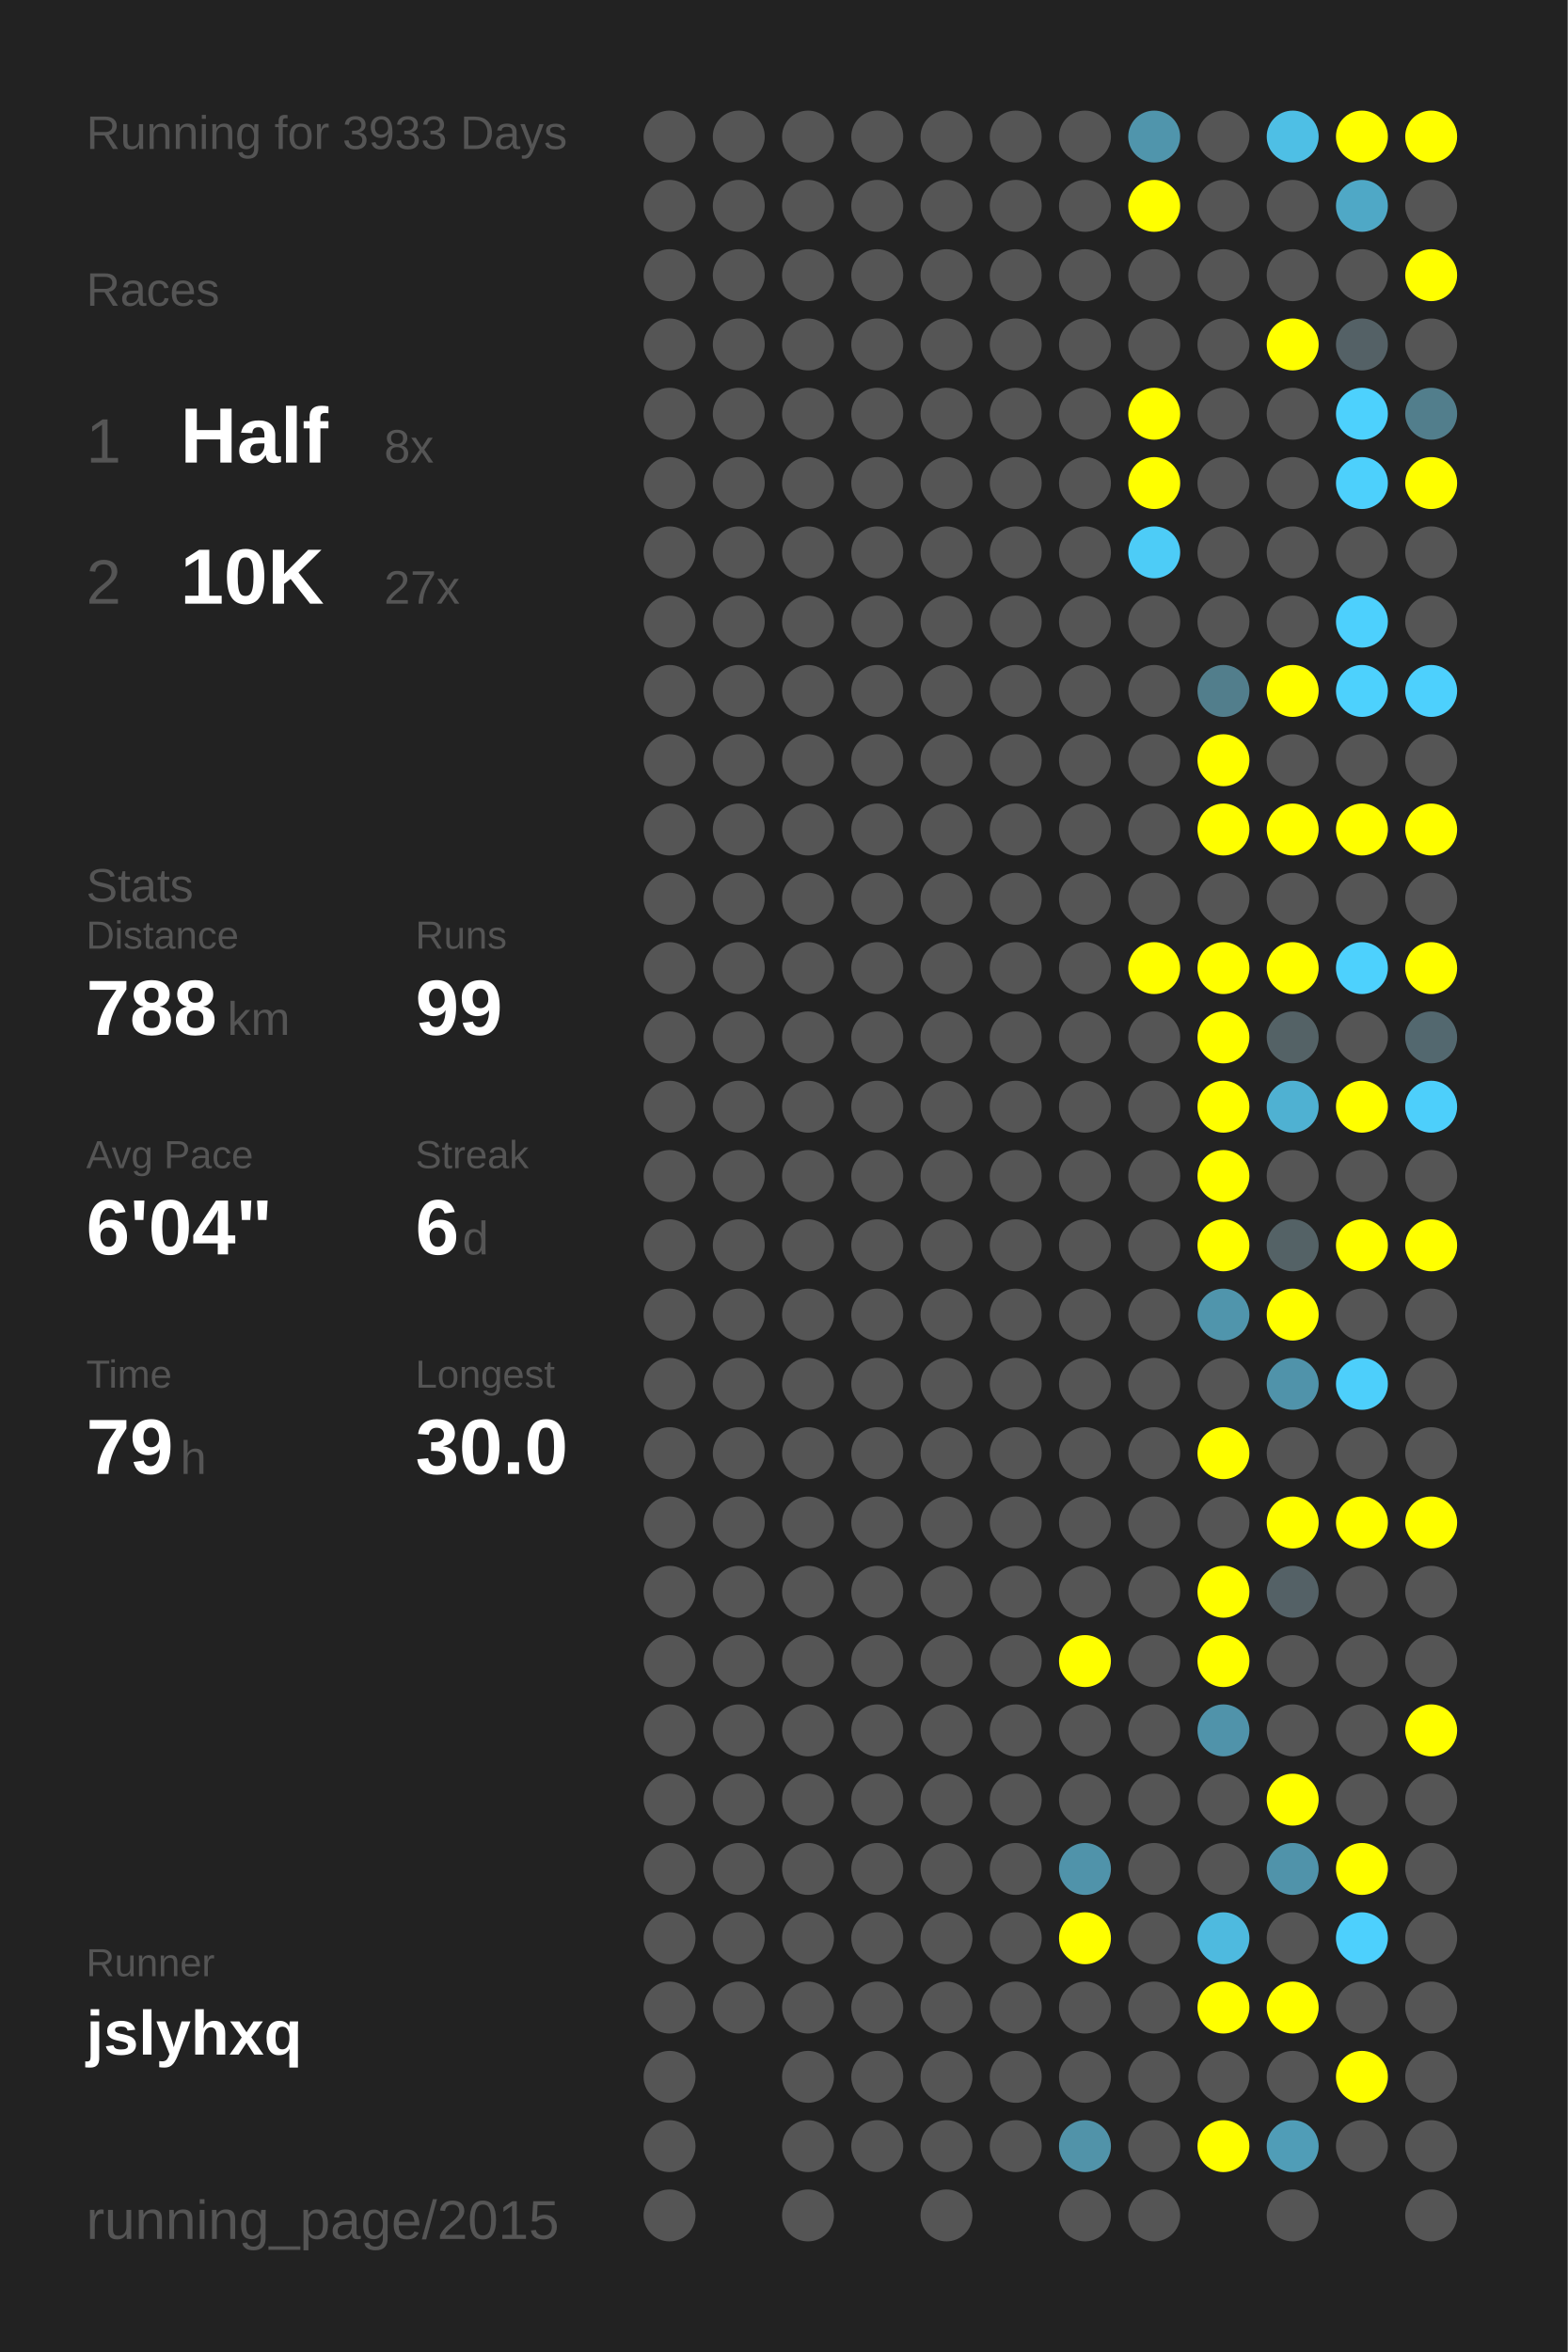
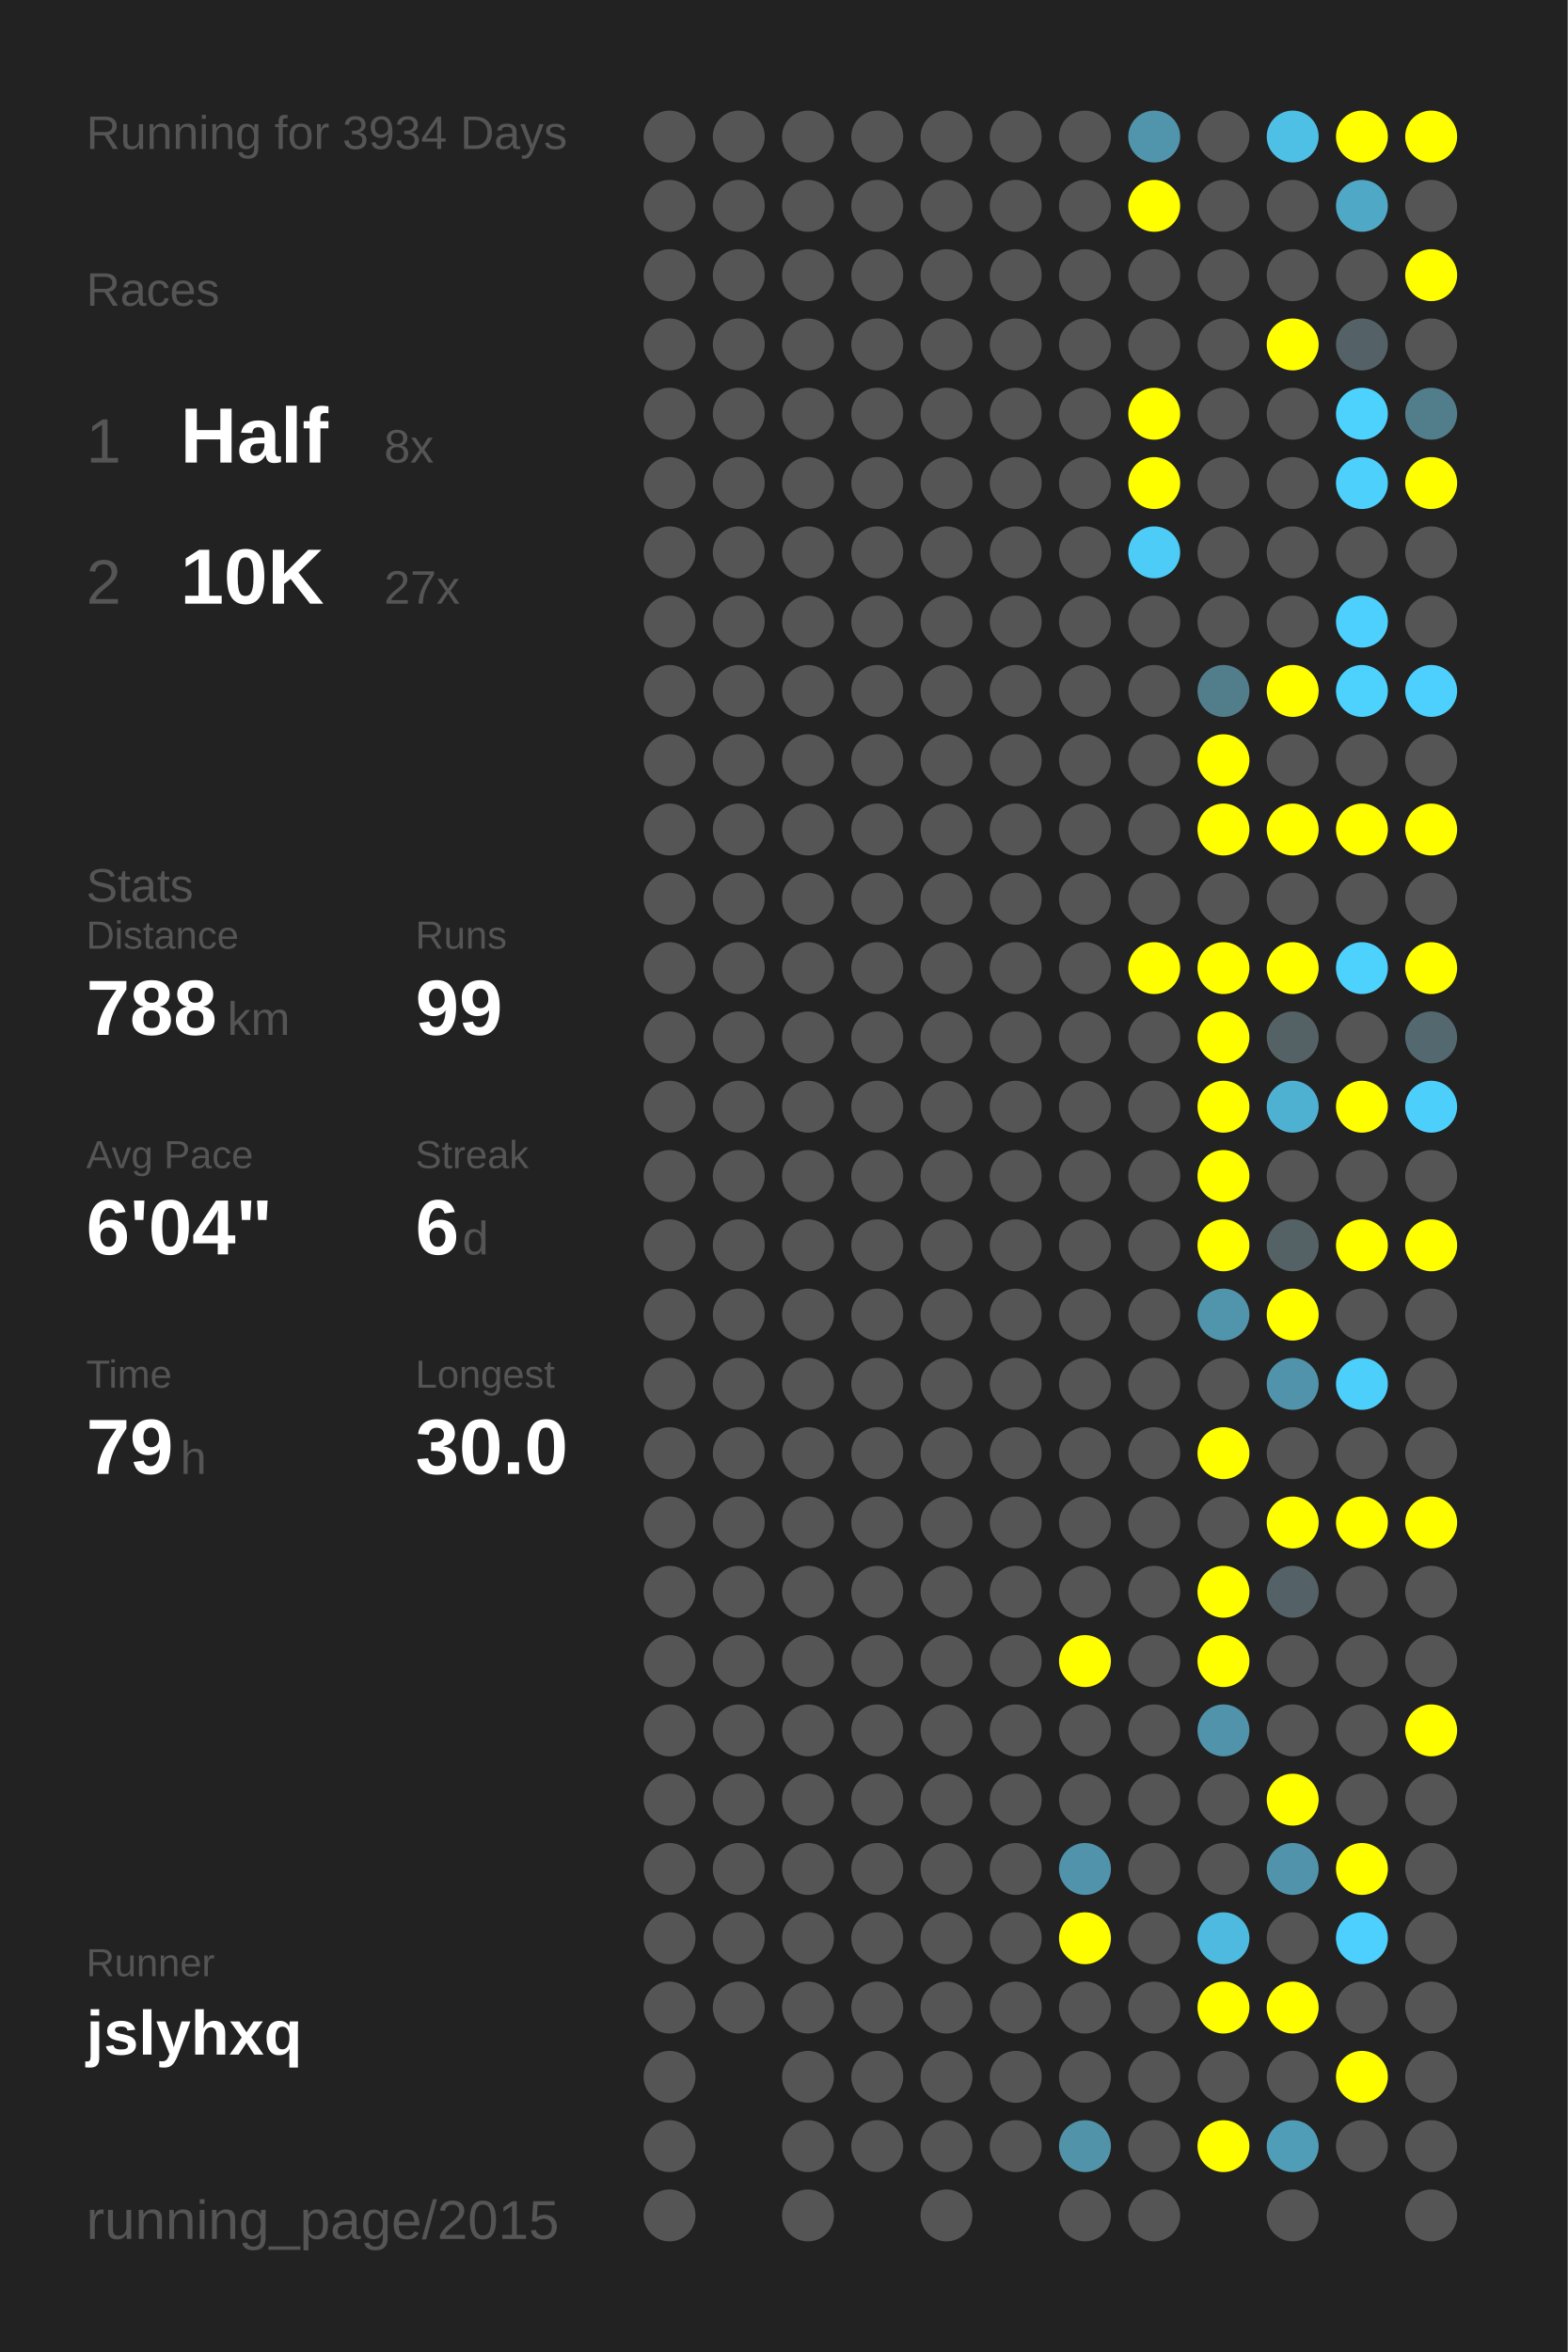
<svg xmlns="http://www.w3.org/2000/svg" baseProfile="full" height="300mm" version="1.1" viewBox="0,0,200,300" width="200mm">
  <defs />
  <rect fill="#222222" height="300" width="200" x="0" y="0" />
-   <text fill="#555555" style="font-size:6px; font-family:Arial;" x="11" y="19">Running for 3933 Days</text>
+   <text fill="#555555" style="font-size:6px; font-family:Arial;" x="11" y="19">Running for 3934 Days</text>
  <text fill="#555555" style="font-size:6px; font-family:Arial;" x="11" y="39">Races</text>
  <text fill="#555555" style="font-size:8px; font-family:Arial;" x="11" y="59">1</text>
  <text fill="#FFFFFF" style="font-size:10px; font-family:Arial; font-weight:bold;" x="23" y="59">Half</text>
  <text fill="#555555" style="font-size:6px; font-family:Arial;" x="49" y="59">8x</text>
  <text fill="#555555" style="font-size:8px; font-family:Arial;" x="11" y="77">2</text>
  <text fill="#FFFFFF" style="font-size:10px; font-family:Arial; font-weight:bold;" x="23" y="77">10K</text>
  <text fill="#555555" style="font-size:6px; font-family:Arial;" x="49" y="77">27x</text>
  <text fill="#555555" style="font-size:6px; font-family:Arial;" x="11" y="115">Stats</text>
  <text fill="#555555" style="font-size:5px; font-family:Arial;" x="11" y="121">Distance</text>
  <text fill="#FFFFFF" style="font-size:10px; font-family:Arial; font-weight:bold;" x="11" y="132">788</text>
  <text fill="#555555" style="font-size:6px; font-family:Arial;" x="29" y="132">km</text>
  <text fill="#555555" style="font-size:5px; font-family:Arial;" x="53" y="121">Runs</text>
  <text fill="#FFFFFF" style="font-size:10px; font-family:Arial; font-weight:bold;" x="53" y="132">99</text>
  <text fill="#555555" style="font-size:5px; font-family:Arial;" x="11" y="149">Avg Pace</text>
  <text fill="#FFFFFF" style="font-size:10px; font-family:Arial; font-weight:bold;" x="11" y="160">6'04"</text>
  <text fill="#555555" style="font-size:5px; font-family:Arial;" x="53" y="149">Streak</text>
  <text fill="#FFFFFF" style="font-size:10px; font-family:Arial; font-weight:bold;" x="53" y="160">6</text>
  <text fill="#555555" style="font-size:6px; font-family:Arial;" x="59" y="160">d</text>
  <text fill="#555555" style="font-size:5px; font-family:Arial;" x="11" y="177">Time</text>
  <text fill="#FFFFFF" style="font-size:10px; font-family:Arial; font-weight:bold;" x="11" y="188">79</text>
  <text fill="#555555" style="font-size:6px; font-family:Arial;" x="23" y="188">h</text>
  <text fill="#555555" style="font-size:5px; font-family:Arial;" x="53" y="177">Longest</text>
  <text fill="#FFFFFF" style="font-size:10px; font-family:Arial; font-weight:bold;" x="53" y="188">30.0</text>
  <text fill="#555555" style="font-size:5px; font-family:Arial;" x="11" y="252.065">Runner</text>
  <text fill="#FFFFFF" style="font-size:8px; font-family:Arial; font-weight:bold;" x="11" y="262.065">jslyhxq</text>
  <text fill="#555555" style="font-size:7px; font-family:Arial;" x="11" y="285.581">running_page/2015</text>
  <circle cx="85.417" cy="17.419" fill="#555555" r="3.312" />
  <circle cx="85.417" cy="26.258" fill="#555555" r="3.312" />
  <circle cx="85.417" cy="35.097" fill="#555555" r="3.312" />
  <circle cx="85.417" cy="43.935" fill="#555555" r="3.312" />
  <circle cx="85.417" cy="52.774" fill="#555555" r="3.312" />
  <circle cx="85.417" cy="61.613" fill="#555555" r="3.312" />
  <circle cx="85.417" cy="70.452" fill="#555555" r="3.312" />
  <circle cx="85.417" cy="79.29" fill="#555555" r="3.312" />
  <circle cx="85.417" cy="88.129" fill="#555555" r="3.312" />
  <circle cx="85.417" cy="96.968" fill="#555555" r="3.312" />
  <circle cx="85.417" cy="105.806" fill="#555555" r="3.312" />
  <circle cx="85.417" cy="114.645" fill="#555555" r="3.312" />
  <circle cx="85.417" cy="123.484" fill="#555555" r="3.312" />
  <circle cx="85.417" cy="132.323" fill="#555555" r="3.312" />
  <circle cx="85.417" cy="141.161" fill="#555555" r="3.312" />
  <circle cx="85.417" cy="150" fill="#555555" r="3.312" />
  <circle cx="85.417" cy="158.839" fill="#555555" r="3.312" />
  <circle cx="85.417" cy="167.677" fill="#555555" r="3.312" />
  <circle cx="85.417" cy="176.516" fill="#555555" r="3.312" />
  <circle cx="85.417" cy="185.355" fill="#555555" r="3.312" />
  <circle cx="85.417" cy="194.194" fill="#555555" r="3.312" />
  <circle cx="85.417" cy="203.032" fill="#555555" r="3.312" />
  <circle cx="85.417" cy="211.871" fill="#555555" r="3.312" />
  <circle cx="85.417" cy="220.71" fill="#555555" r="3.312" />
  <circle cx="85.417" cy="229.548" fill="#555555" r="3.312" />
  <circle cx="85.417" cy="238.387" fill="#555555" r="3.312" />
  <circle cx="85.417" cy="247.226" fill="#555555" r="3.312" />
  <circle cx="85.417" cy="256.065" fill="#555555" r="3.312" />
  <circle cx="85.417" cy="264.903" fill="#555555" r="3.312" />
  <circle cx="85.417" cy="273.742" fill="#555555" r="3.312" />
  <circle cx="85.417" cy="282.581" fill="#555555" r="3.312" />
  <circle cx="94.25" cy="17.419" fill="#555555" r="3.312" />
  <circle cx="94.25" cy="26.258" fill="#555555" r="3.312" />
  <circle cx="94.25" cy="35.097" fill="#555555" r="3.312" />
  <circle cx="94.25" cy="43.935" fill="#555555" r="3.312" />
  <circle cx="94.25" cy="52.774" fill="#555555" r="3.312" />
  <circle cx="94.25" cy="61.613" fill="#555555" r="3.312" />
  <circle cx="94.25" cy="70.452" fill="#555555" r="3.312" />
  <circle cx="94.25" cy="79.29" fill="#555555" r="3.312" />
  <circle cx="94.25" cy="88.129" fill="#555555" r="3.312" />
  <circle cx="94.25" cy="96.968" fill="#555555" r="3.312" />
  <circle cx="94.25" cy="105.806" fill="#555555" r="3.312" />
  <circle cx="94.25" cy="114.645" fill="#555555" r="3.312" />
  <circle cx="94.25" cy="123.484" fill="#555555" r="3.312" />
  <circle cx="94.25" cy="132.323" fill="#555555" r="3.312" />
  <circle cx="94.25" cy="141.161" fill="#555555" r="3.312" />
  <circle cx="94.25" cy="150" fill="#555555" r="3.312" />
  <circle cx="94.25" cy="158.839" fill="#555555" r="3.312" />
  <circle cx="94.25" cy="167.677" fill="#555555" r="3.312" />
  <circle cx="94.25" cy="176.516" fill="#555555" r="3.312" />
  <circle cx="94.25" cy="185.355" fill="#555555" r="3.312" />
  <circle cx="94.25" cy="194.194" fill="#555555" r="3.312" />
  <circle cx="94.25" cy="203.032" fill="#555555" r="3.312" />
  <circle cx="94.25" cy="211.871" fill="#555555" r="3.312" />
  <circle cx="94.25" cy="220.71" fill="#555555" r="3.312" />
  <circle cx="94.25" cy="229.548" fill="#555555" r="3.312" />
  <circle cx="94.25" cy="238.387" fill="#555555" r="3.312" />
  <circle cx="94.25" cy="247.226" fill="#555555" r="3.312" />
  <circle cx="94.25" cy="256.065" fill="#555555" r="3.312" />
  <circle cx="103.083" cy="17.419" fill="#555555" r="3.312" />
  <circle cx="103.083" cy="26.258" fill="#555555" r="3.312" />
  <circle cx="103.083" cy="35.097" fill="#555555" r="3.312" />
  <circle cx="103.083" cy="43.935" fill="#555555" r="3.312" />
  <circle cx="103.083" cy="52.774" fill="#555555" r="3.312" />
  <circle cx="103.083" cy="61.613" fill="#555555" r="3.312" />
  <circle cx="103.083" cy="70.452" fill="#555555" r="3.312" />
  <circle cx="103.083" cy="79.29" fill="#555555" r="3.312" />
  <circle cx="103.083" cy="88.129" fill="#555555" r="3.312" />
  <circle cx="103.083" cy="96.968" fill="#555555" r="3.312" />
  <circle cx="103.083" cy="105.806" fill="#555555" r="3.312" />
  <circle cx="103.083" cy="114.645" fill="#555555" r="3.312" />
  <circle cx="103.083" cy="123.484" fill="#555555" r="3.312" />
  <circle cx="103.083" cy="132.323" fill="#555555" r="3.312" />
  <circle cx="103.083" cy="141.161" fill="#555555" r="3.312" />
  <circle cx="103.083" cy="150" fill="#555555" r="3.312" />
  <circle cx="103.083" cy="158.839" fill="#555555" r="3.312" />
  <circle cx="103.083" cy="167.677" fill="#555555" r="3.312" />
  <circle cx="103.083" cy="176.516" fill="#555555" r="3.312" />
  <circle cx="103.083" cy="185.355" fill="#555555" r="3.312" />
  <circle cx="103.083" cy="194.194" fill="#555555" r="3.312" />
  <circle cx="103.083" cy="203.032" fill="#555555" r="3.312" />
  <circle cx="103.083" cy="211.871" fill="#555555" r="3.312" />
  <circle cx="103.083" cy="220.71" fill="#555555" r="3.312" />
  <circle cx="103.083" cy="229.548" fill="#555555" r="3.312" />
  <circle cx="103.083" cy="238.387" fill="#555555" r="3.312" />
  <circle cx="103.083" cy="247.226" fill="#555555" r="3.312" />
  <circle cx="103.083" cy="256.065" fill="#555555" r="3.312" />
  <circle cx="103.083" cy="264.903" fill="#555555" r="3.312" />
  <circle cx="103.083" cy="273.742" fill="#555555" r="3.312" />
  <circle cx="103.083" cy="282.581" fill="#555555" r="3.312" />
  <circle cx="111.917" cy="17.419" fill="#555555" r="3.312" />
  <circle cx="111.917" cy="26.258" fill="#555555" r="3.312" />
  <circle cx="111.917" cy="35.097" fill="#555555" r="3.312" />
  <circle cx="111.917" cy="43.935" fill="#555555" r="3.312" />
  <circle cx="111.917" cy="52.774" fill="#555555" r="3.312" />
  <circle cx="111.917" cy="61.613" fill="#555555" r="3.312" />
  <circle cx="111.917" cy="70.452" fill="#555555" r="3.312" />
  <circle cx="111.917" cy="79.29" fill="#555555" r="3.312" />
  <circle cx="111.917" cy="88.129" fill="#555555" r="3.312" />
  <circle cx="111.917" cy="96.968" fill="#555555" r="3.312" />
  <circle cx="111.917" cy="105.806" fill="#555555" r="3.312" />
  <circle cx="111.917" cy="114.645" fill="#555555" r="3.312" />
  <circle cx="111.917" cy="123.484" fill="#555555" r="3.312" />
  <circle cx="111.917" cy="132.323" fill="#555555" r="3.312" />
  <circle cx="111.917" cy="141.161" fill="#555555" r="3.312" />
  <circle cx="111.917" cy="150" fill="#555555" r="3.312" />
  <circle cx="111.917" cy="158.839" fill="#555555" r="3.312" />
  <circle cx="111.917" cy="167.677" fill="#555555" r="3.312" />
  <circle cx="111.917" cy="176.516" fill="#555555" r="3.312" />
  <circle cx="111.917" cy="185.355" fill="#555555" r="3.312" />
  <circle cx="111.917" cy="194.194" fill="#555555" r="3.312" />
  <circle cx="111.917" cy="203.032" fill="#555555" r="3.312" />
  <circle cx="111.917" cy="211.871" fill="#555555" r="3.312" />
  <circle cx="111.917" cy="220.71" fill="#555555" r="3.312" />
  <circle cx="111.917" cy="229.548" fill="#555555" r="3.312" />
  <circle cx="111.917" cy="238.387" fill="#555555" r="3.312" />
  <circle cx="111.917" cy="247.226" fill="#555555" r="3.312" />
  <circle cx="111.917" cy="256.065" fill="#555555" r="3.312" />
  <circle cx="111.917" cy="264.903" fill="#555555" r="3.312" />
  <circle cx="111.917" cy="273.742" fill="#555555" r="3.312" />
  <circle cx="120.75" cy="17.419" fill="#555555" r="3.312" />
  <circle cx="120.75" cy="26.258" fill="#555555" r="3.312" />
  <circle cx="120.75" cy="35.097" fill="#555555" r="3.312" />
  <circle cx="120.75" cy="43.935" fill="#555555" r="3.312" />
  <circle cx="120.75" cy="52.774" fill="#555555" r="3.312" />
  <circle cx="120.75" cy="61.613" fill="#555555" r="3.312" />
  <circle cx="120.75" cy="70.452" fill="#555555" r="3.312" />
  <circle cx="120.75" cy="79.29" fill="#555555" r="3.312" />
  <circle cx="120.75" cy="88.129" fill="#555555" r="3.312" />
  <circle cx="120.75" cy="96.968" fill="#555555" r="3.312" />
  <circle cx="120.75" cy="105.806" fill="#555555" r="3.312" />
  <circle cx="120.75" cy="114.645" fill="#555555" r="3.312" />
  <circle cx="120.75" cy="123.484" fill="#555555" r="3.312" />
  <circle cx="120.75" cy="132.323" fill="#555555" r="3.312" />
  <circle cx="120.75" cy="141.161" fill="#555555" r="3.312" />
  <circle cx="120.75" cy="150" fill="#555555" r="3.312" />
  <circle cx="120.75" cy="158.839" fill="#555555" r="3.312" />
  <circle cx="120.75" cy="167.677" fill="#555555" r="3.312" />
  <circle cx="120.75" cy="176.516" fill="#555555" r="3.312" />
  <circle cx="120.75" cy="185.355" fill="#555555" r="3.312" />
  <circle cx="120.75" cy="194.194" fill="#555555" r="3.312" />
  <circle cx="120.75" cy="203.032" fill="#555555" r="3.312" />
  <circle cx="120.75" cy="211.871" fill="#555555" r="3.312" />
  <circle cx="120.75" cy="220.71" fill="#555555" r="3.312" />
  <circle cx="120.75" cy="229.548" fill="#555555" r="3.312" />
  <circle cx="120.75" cy="238.387" fill="#555555" r="3.312" />
  <circle cx="120.75" cy="247.226" fill="#555555" r="3.312" />
  <circle cx="120.75" cy="256.065" fill="#555555" r="3.312" />
  <circle cx="120.75" cy="264.903" fill="#555555" r="3.312" />
  <circle cx="120.75" cy="273.742" fill="#555555" r="3.312" />
  <circle cx="120.75" cy="282.581" fill="#555555" r="3.312" />
  <circle cx="129.583" cy="17.419" fill="#555555" r="3.312" />
  <circle cx="129.583" cy="26.258" fill="#555555" r="3.312" />
  <circle cx="129.583" cy="35.097" fill="#555555" r="3.312" />
  <circle cx="129.583" cy="43.935" fill="#555555" r="3.312" />
  <circle cx="129.583" cy="52.774" fill="#555555" r="3.312" />
  <circle cx="129.583" cy="61.613" fill="#555555" r="3.312" />
  <circle cx="129.583" cy="70.452" fill="#555555" r="3.312" />
  <circle cx="129.583" cy="79.29" fill="#555555" r="3.312" />
  <circle cx="129.583" cy="88.129" fill="#555555" r="3.312" />
  <circle cx="129.583" cy="96.968" fill="#555555" r="3.312" />
  <circle cx="129.583" cy="105.806" fill="#555555" r="3.312" />
  <circle cx="129.583" cy="114.645" fill="#555555" r="3.312" />
  <circle cx="129.583" cy="123.484" fill="#555555" r="3.312" />
  <circle cx="129.583" cy="132.323" fill="#555555" r="3.312" />
  <circle cx="129.583" cy="141.161" fill="#555555" r="3.312" />
  <circle cx="129.583" cy="150" fill="#555555" r="3.312" />
  <circle cx="129.583" cy="158.839" fill="#555555" r="3.312" />
  <circle cx="129.583" cy="167.677" fill="#555555" r="3.312" />
  <circle cx="129.583" cy="176.516" fill="#555555" r="3.312" />
  <circle cx="129.583" cy="185.355" fill="#555555" r="3.312" />
  <circle cx="129.583" cy="194.194" fill="#555555" r="3.312" />
  <circle cx="129.583" cy="203.032" fill="#555555" r="3.312" />
  <circle cx="129.583" cy="211.871" fill="#555555" r="3.312" />
  <circle cx="129.583" cy="220.71" fill="#555555" r="3.312" />
  <circle cx="129.583" cy="229.548" fill="#555555" r="3.312" />
  <circle cx="129.583" cy="238.387" fill="#555555" r="3.312" />
  <circle cx="129.583" cy="247.226" fill="#555555" r="3.312" />
  <circle cx="129.583" cy="256.065" fill="#555555" r="3.312" />
  <circle cx="129.583" cy="264.903" fill="#555555" r="3.312" />
  <circle cx="129.583" cy="273.742" fill="#555555" r="3.312" />
  <circle cx="138.417" cy="17.419" fill="#555555" r="3.312" />
  <circle cx="138.417" cy="26.258" fill="#555555" r="3.312" />
  <circle cx="138.417" cy="35.097" fill="#555555" r="3.312" />
  <circle cx="138.417" cy="43.935" fill="#555555" r="3.312" />
  <circle cx="138.417" cy="52.774" fill="#555555" r="3.312" />
  <circle cx="138.417" cy="61.613" fill="#555555" r="3.312" />
  <circle cx="138.417" cy="70.452" fill="#555555" r="3.312" />
  <circle cx="138.417" cy="79.29" fill="#555555" r="3.312" />
  <circle cx="138.417" cy="88.129" fill="#555555" r="3.312" />
  <circle cx="138.417" cy="96.968" fill="#555555" r="3.312" />
  <circle cx="138.417" cy="105.806" fill="#555555" r="3.312" />
  <circle cx="138.417" cy="114.645" fill="#555555" r="3.312" />
  <circle cx="138.417" cy="123.484" fill="#555555" r="3.312" />
  <circle cx="138.417" cy="132.323" fill="#555555" r="3.312" />
  <circle cx="138.417" cy="141.161" fill="#555555" r="3.312" />
  <circle cx="138.417" cy="150" fill="#555555" r="3.312" />
  <circle cx="138.417" cy="158.839" fill="#555555" r="3.312" />
  <circle cx="138.417" cy="167.677" fill="#555555" r="3.312" />
  <circle cx="138.417" cy="176.516" fill="#555555" r="3.312" />
  <circle cx="138.417" cy="185.355" fill="#555555" r="3.312" />
  <circle cx="138.417" cy="194.194" fill="#555555" r="3.312" />
  <circle cx="138.417" cy="203.032" fill="#555555" r="3.312" />
  <circle cx="138.417" cy="211.871" fill="#FFFF00" r="3.312" />
  <circle cx="138.417" cy="220.71" fill="#555555" r="3.312" />
  <circle cx="138.417" cy="229.548" fill="#555555" r="3.312" />
  <circle cx="138.417" cy="238.387" fill="#5093aa" r="3.312" />
  <circle cx="138.417" cy="247.226" fill="#FFFF00" r="3.312" />
  <circle cx="138.417" cy="256.065" fill="#555555" r="3.312" />
  <circle cx="138.417" cy="264.903" fill="#555555" r="3.312" />
  <circle cx="138.417" cy="273.742" fill="#5193a9" r="3.312" />
  <circle cx="138.417" cy="282.581" fill="#555555" r="3.312" />
  <circle cx="147.25" cy="17.419" fill="#5095ac" r="3.312" />
  <circle cx="147.25" cy="26.258" fill="#FFFF00" r="3.312" />
  <circle cx="147.25" cy="35.097" fill="#555555" r="3.312" />
  <circle cx="147.25" cy="43.935" fill="#555555" r="3.312" />
  <circle cx="147.25" cy="52.774" fill="#FFFF00" r="3.312" />
  <circle cx="147.25" cy="61.613" fill="#FFFF00" r="3.312" />
  <circle cx="147.25" cy="70.452" fill="#4dccf7" r="3.312" />
  <circle cx="147.25" cy="79.29" fill="#555555" r="3.312" />
  <circle cx="147.25" cy="88.129" fill="#555555" r="3.312" />
  <circle cx="147.25" cy="96.968" fill="#555555" r="3.312" />
  <circle cx="147.25" cy="105.806" fill="#555555" r="3.312" />
  <circle cx="147.25" cy="114.645" fill="#555555" r="3.312" />
  <circle cx="147.25" cy="123.484" fill="#FFFF00" r="3.312" />
  <circle cx="147.25" cy="132.323" fill="#555555" r="3.312" />
  <circle cx="147.25" cy="141.161" fill="#555555" r="3.312" />
  <circle cx="147.25" cy="150" fill="#555555" r="3.312" />
  <circle cx="147.25" cy="158.839" fill="#555555" r="3.312" />
  <circle cx="147.25" cy="167.677" fill="#555555" r="3.312" />
  <circle cx="147.25" cy="176.516" fill="#555555" r="3.312" />
  <circle cx="147.25" cy="185.355" fill="#555555" r="3.312" />
  <circle cx="147.25" cy="194.194" fill="#555555" r="3.312" />
  <circle cx="147.25" cy="203.032" fill="#555555" r="3.312" />
  <circle cx="147.25" cy="211.871" fill="#555555" r="3.312" />
  <circle cx="147.25" cy="220.71" fill="#555555" r="3.312" />
  <circle cx="147.25" cy="229.548" fill="#555555" r="3.312" />
  <circle cx="147.25" cy="238.387" fill="#555555" r="3.312" />
  <circle cx="147.25" cy="247.226" fill="#555555" r="3.312" />
  <circle cx="147.25" cy="256.065" fill="#555555" r="3.312" />
  <circle cx="147.25" cy="264.903" fill="#555555" r="3.312" />
  <circle cx="147.25" cy="273.742" fill="#555555" r="3.312" />
  <circle cx="147.25" cy="282.581" fill="#555555" r="3.312" />
  <circle cx="156.083" cy="17.419" fill="#555555" r="3.312" />
  <circle cx="156.083" cy="26.258" fill="#555555" r="3.312" />
  <circle cx="156.083" cy="35.097" fill="#555555" r="3.312" />
  <circle cx="156.083" cy="43.935" fill="#555555" r="3.312" />
  <circle cx="156.083" cy="52.774" fill="#555555" r="3.312" />
  <circle cx="156.083" cy="61.613" fill="#555555" r="3.312" />
  <circle cx="156.083" cy="70.452" fill="#555555" r="3.312" />
  <circle cx="156.083" cy="79.29" fill="#555555" r="3.312" />
  <circle cx="156.083" cy="88.129" fill="#527e8c" r="3.312" />
  <circle cx="156.083" cy="96.968" fill="#FFFF00" r="3.312" />
  <circle cx="156.083" cy="105.806" fill="#FFFF00" r="3.312" />
  <circle cx="156.083" cy="114.645" fill="#555555" r="3.312" />
  <circle cx="156.083" cy="123.484" fill="#FFFF00" r="3.312" />
  <circle cx="156.083" cy="132.323" fill="#FFFF00" r="3.312" />
  <circle cx="156.083" cy="141.161" fill="#FFFF00" r="3.312" />
  <circle cx="156.083" cy="150" fill="#FFFF00" r="3.312" />
  <circle cx="156.083" cy="158.839" fill="#FFFF00" r="3.312" />
  <circle cx="156.083" cy="167.677" fill="#5095ac" r="3.312" />
  <circle cx="156.083" cy="176.516" fill="#555555" r="3.312" />
  <circle cx="156.083" cy="185.355" fill="#FFFF00" r="3.312" />
  <circle cx="156.083" cy="194.194" fill="#555555" r="3.312" />
  <circle cx="156.083" cy="203.032" fill="#FFFF00" r="3.312" />
  <circle cx="156.083" cy="211.871" fill="#FFFF00" r="3.312" />
  <circle cx="156.083" cy="220.71" fill="#5093aa" r="3.312" />
  <circle cx="156.083" cy="229.548" fill="#555555" r="3.312" />
  <circle cx="156.083" cy="238.387" fill="#555555" r="3.312" />
  <circle cx="156.083" cy="247.226" fill="#4ebadf" r="3.312" />
  <circle cx="156.083" cy="256.065" fill="#FFFF00" r="3.312" />
  <circle cx="156.083" cy="264.903" fill="#555555" r="3.312" />
  <circle cx="156.083" cy="273.742" fill="#FFFF00" r="3.312" />
  <circle cx="164.917" cy="17.419" fill="#4ebfe5" r="3.312" />
  <circle cx="164.917" cy="26.258" fill="#555555" r="3.312" />
  <circle cx="164.917" cy="35.097" fill="#555555" r="3.312" />
  <circle cx="164.917" cy="43.935" fill="#FFFF00" r="3.312" />
  <circle cx="164.917" cy="52.774" fill="#555555" r="3.312" />
  <circle cx="164.917" cy="61.613" fill="#555555" r="3.312" />
  <circle cx="164.917" cy="70.452" fill="#555555" r="3.312" />
  <circle cx="164.917" cy="79.29" fill="#555555" r="3.312" />
  <circle cx="164.917" cy="88.129" fill="#FFFF00" r="3.312" />
  <circle cx="164.917" cy="96.968" fill="#555555" r="3.312" />
  <circle cx="164.917" cy="105.806" fill="#FFFF00" r="3.312" />
  <circle cx="164.917" cy="114.645" fill="#555555" r="3.312" />
  <circle cx="164.917" cy="123.484" fill="#FFFF00" r="3.312" />
  <circle cx="164.917" cy="132.323" fill="#546266" r="3.312" />
  <circle cx="164.917" cy="141.161" fill="#4fb1d2" r="3.312" />
  <circle cx="164.917" cy="150" fill="#555555" r="3.312" />
  <circle cx="164.917" cy="158.839" fill="#546266" r="3.312" />
  <circle cx="164.917" cy="167.677" fill="#FFFF00" r="3.312" />
  <circle cx="164.917" cy="176.516" fill="#5093aa" r="3.312" />
  <circle cx="164.917" cy="185.355" fill="#555555" r="3.312" />
  <circle cx="164.917" cy="194.194" fill="#FFFF00" r="3.312" />
  <circle cx="164.917" cy="203.032" fill="#546166" r="3.312" />
  <circle cx="164.917" cy="211.871" fill="#555555" r="3.312" />
  <circle cx="164.917" cy="220.71" fill="#555555" r="3.312" />
  <circle cx="164.917" cy="229.548" fill="#FFFF00" r="3.312" />
  <circle cx="164.917" cy="238.387" fill="#5093aa" r="3.312" />
  <circle cx="164.917" cy="247.226" fill="#555555" r="3.312" />
  <circle cx="164.917" cy="256.065" fill="#FFFF00" r="3.312" />
  <circle cx="164.917" cy="264.903" fill="#555555" r="3.312" />
  <circle cx="164.917" cy="273.742" fill="#509db7" r="3.312" />
  <circle cx="164.917" cy="282.581" fill="#555555" r="3.312" />
  <circle cx="173.75" cy="17.419" fill="#FFFF00" r="3.312" />
  <circle cx="173.75" cy="26.258" fill="#4fa8c6" r="3.312" />
  <circle cx="173.75" cy="35.097" fill="#555555" r="3.312" />
  <circle cx="173.75" cy="43.935" fill="#546166" r="3.312" />
  <circle cx="173.75" cy="52.774" fill="#4dd1fd" r="3.312" />
  <circle cx="173.75" cy="61.613" fill="#4dd0fc" r="3.312" />
  <circle cx="173.75" cy="70.452" fill="#555555" r="3.312" />
  <circle cx="173.75" cy="79.29" fill="#4dd0fd" r="3.312" />
  <circle cx="173.75" cy="88.129" fill="#4dd1fd" r="3.312" />
  <circle cx="173.75" cy="96.968" fill="#555555" r="3.312" />
  <circle cx="173.75" cy="105.806" fill="#FFFF00" r="3.312" />
  <circle cx="173.75" cy="114.645" fill="#555555" r="3.312" />
  <circle cx="173.75" cy="123.484" fill="#4dd1fd" r="3.312" />
  <circle cx="173.75" cy="132.323" fill="#555555" r="3.312" />
  <circle cx="173.75" cy="141.161" fill="#FFFF00" r="3.312" />
  <circle cx="173.75" cy="150" fill="#555555" r="3.312" />
  <circle cx="173.75" cy="158.839" fill="#FFFF00" r="3.312" />
  <circle cx="173.75" cy="167.677" fill="#555555" r="3.312" />
  <circle cx="173.75" cy="176.516" fill="#4dcffb" r="3.312" />
  <circle cx="173.75" cy="185.355" fill="#555555" r="3.312" />
  <circle cx="173.75" cy="194.194" fill="#FFFF00" r="3.312" />
  <circle cx="173.75" cy="203.032" fill="#555555" r="3.312" />
  <circle cx="173.75" cy="211.871" fill="#555555" r="3.312" />
  <circle cx="173.75" cy="220.71" fill="#555555" r="3.312" />
  <circle cx="173.75" cy="229.548" fill="#555555" r="3.312" />
  <circle cx="173.75" cy="238.387" fill="#FFFF00" r="3.312" />
  <circle cx="173.75" cy="247.226" fill="#4dd0fd" r="3.312" />
  <circle cx="173.75" cy="256.065" fill="#555555" r="3.312" />
  <circle cx="173.75" cy="264.903" fill="#FFFF00" r="3.312" />
  <circle cx="173.75" cy="273.742" fill="#555555" r="3.312" />
  <circle cx="182.583" cy="17.419" fill="#FFFF00" r="3.312" />
  <circle cx="182.583" cy="26.258" fill="#555555" r="3.312" />
  <circle cx="182.583" cy="35.097" fill="#FFFF00" r="3.312" />
  <circle cx="182.583" cy="43.935" fill="#555555" r="3.312" />
  <circle cx="182.583" cy="52.774" fill="#527e8c" r="3.312" />
  <circle cx="182.583" cy="61.613" fill="#FFFF00" r="3.312" />
  <circle cx="182.583" cy="70.452" fill="#555555" r="3.312" />
  <circle cx="182.583" cy="79.29" fill="#555555" r="3.312" />
  <circle cx="182.583" cy="88.129" fill="#4dd0fd" r="3.312" />
  <circle cx="182.583" cy="96.968" fill="#555555" r="3.312" />
  <circle cx="182.583" cy="105.806" fill="#FFFF00" r="3.312" />
  <circle cx="182.583" cy="114.645" fill="#555555" r="3.312" />
  <circle cx="182.583" cy="123.484" fill="#FFFF00" r="3.312" />
  <circle cx="182.583" cy="132.323" fill="#53686f" r="3.312" />
  <circle cx="182.583" cy="141.161" fill="#4dcffb" r="3.312" />
  <circle cx="182.583" cy="150" fill="#555555" r="3.312" />
  <circle cx="182.583" cy="158.839" fill="#FFFF00" r="3.312" />
  <circle cx="182.583" cy="167.677" fill="#555555" r="3.312" />
  <circle cx="182.583" cy="176.516" fill="#555555" r="3.312" />
  <circle cx="182.583" cy="185.355" fill="#555555" r="3.312" />
  <circle cx="182.583" cy="194.194" fill="#FFFF00" r="3.312" />
  <circle cx="182.583" cy="203.032" fill="#555555" r="3.312" />
  <circle cx="182.583" cy="211.871" fill="#555555" r="3.312" />
  <circle cx="182.583" cy="220.71" fill="#FFFF00" r="3.312" />
  <circle cx="182.583" cy="229.548" fill="#555555" r="3.312" />
  <circle cx="182.583" cy="238.387" fill="#555555" r="3.312" />
  <circle cx="182.583" cy="247.226" fill="#555555" r="3.312" />
  <circle cx="182.583" cy="256.065" fill="#555555" r="3.312" />
  <circle cx="182.583" cy="264.903" fill="#555555" r="3.312" />
  <circle cx="182.583" cy="273.742" fill="#555555" r="3.312" />
  <circle cx="182.583" cy="282.581" fill="#555555" r="3.312" />
</svg>
